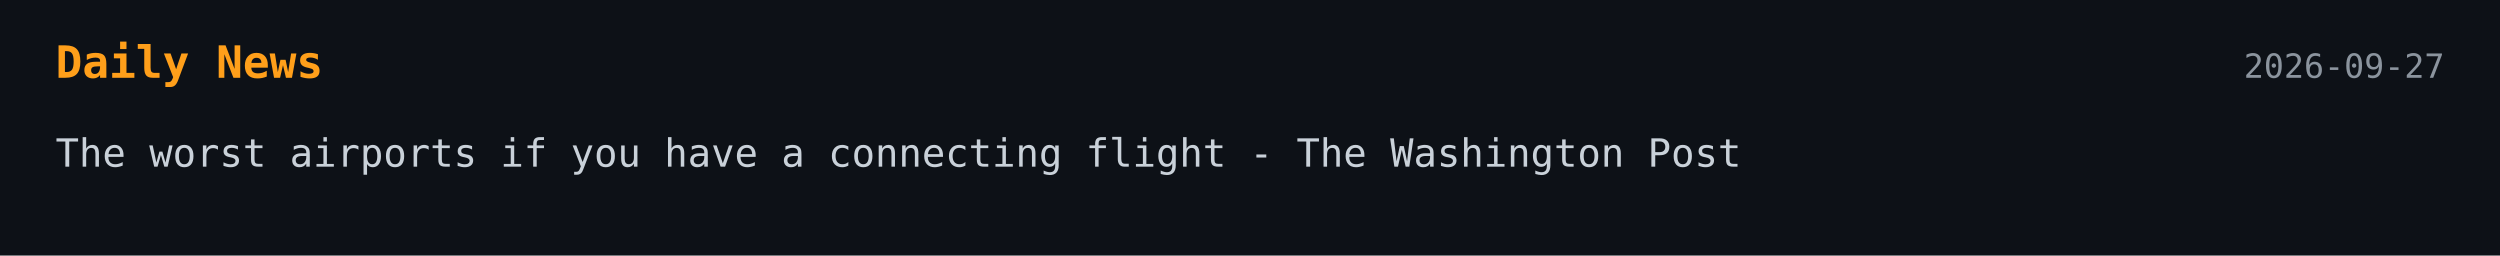
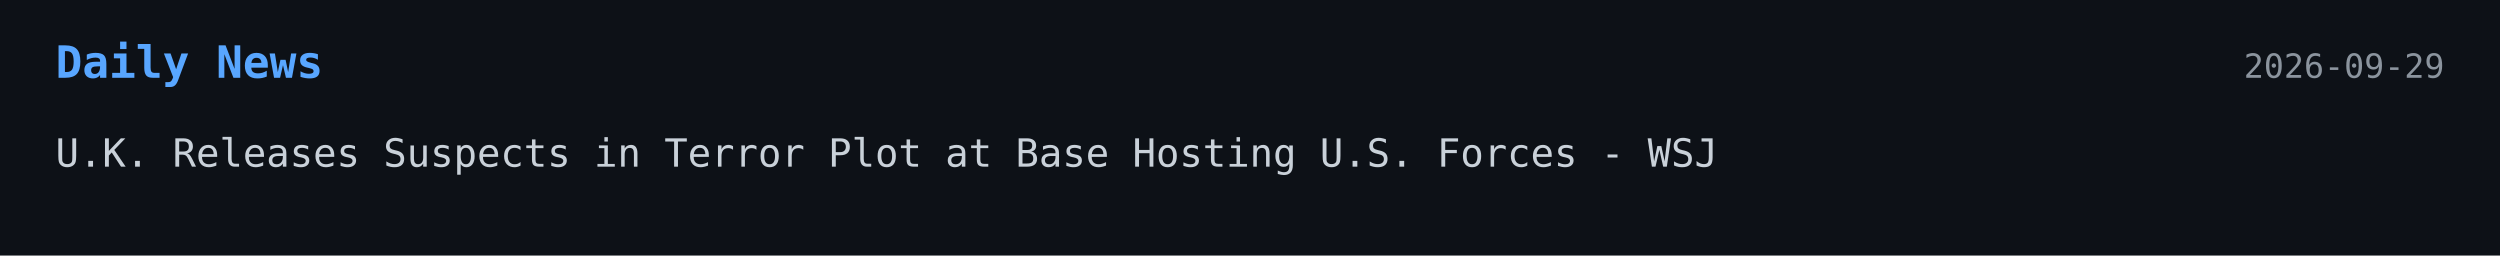
<svg xmlns="http://www.w3.org/2000/svg" width="900" height="92">
  <style>
    .bg { fill: #0d1117; }
-     .title { font: 700 16px monospace; fill: #ff9f1a; }
+     .title { font: 700 16px monospace; fill: #58a6ff; }
    .text { font: 14px monospace; fill: #c9d1d9; }
    .date { font: 12px monospace; fill: #8b949e; }
  </style>
-   <a href="https://www.washingtonpost.com/travel/2026/09/26/worst-airports-travel-connections/" target="_blank" rel="noopener noreferrer">
+   <a href="https://www.wsj.com/world/u-k-probes-possible-iran-link-to-suspected-terror-plot-at-base-hosting-u-s-forces-b2328fb2" target="_blank" rel="noopener noreferrer">
    <rect width="100%" height="100%" class="bg" />
    <text x="20" y="28" class="title">Daily News</text>
-     <text x="880" y="28" text-anchor="end" class="date">2026-09-27</text>
-     <text x="20" y="60" class="text">The worst airports if you have a connecting flight - The Washington Post</text>
+     <text x="880" y="28" text-anchor="end" class="date">2026-09-29</text>
+     <text x="20" y="60" class="text">U.K. Releases Suspects in Terror Plot at Base Hosting U.S. Forces - WSJ</text>
  </a>
</svg>
